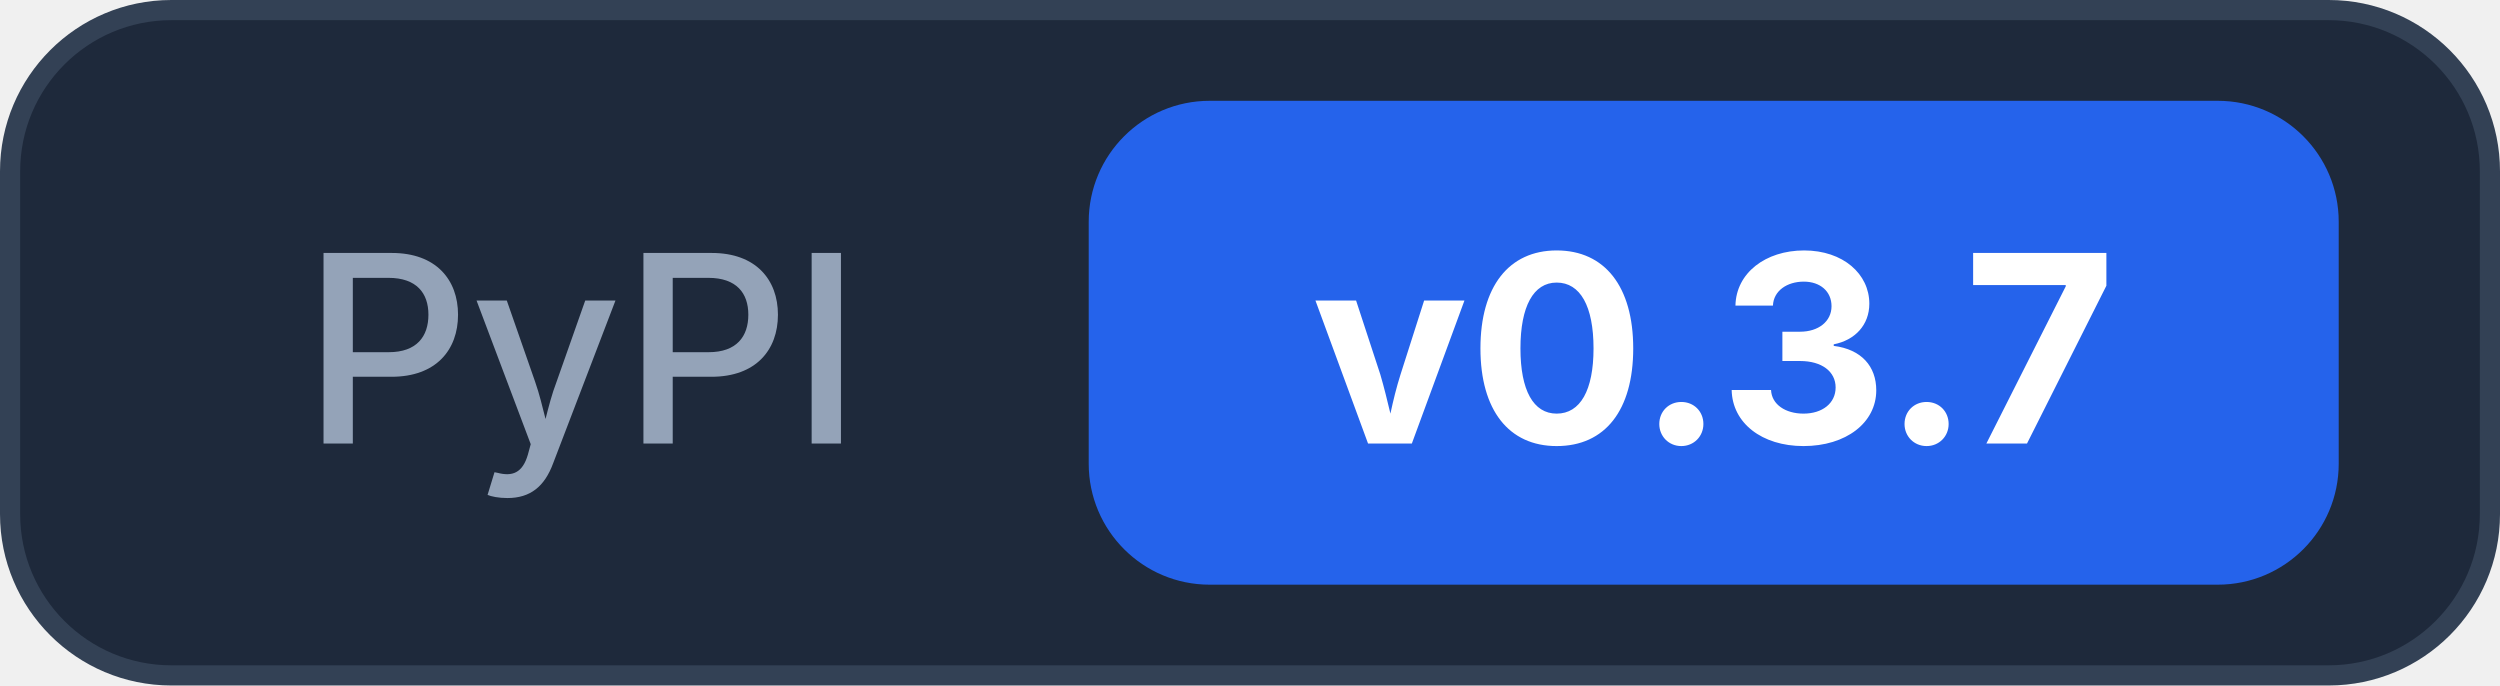
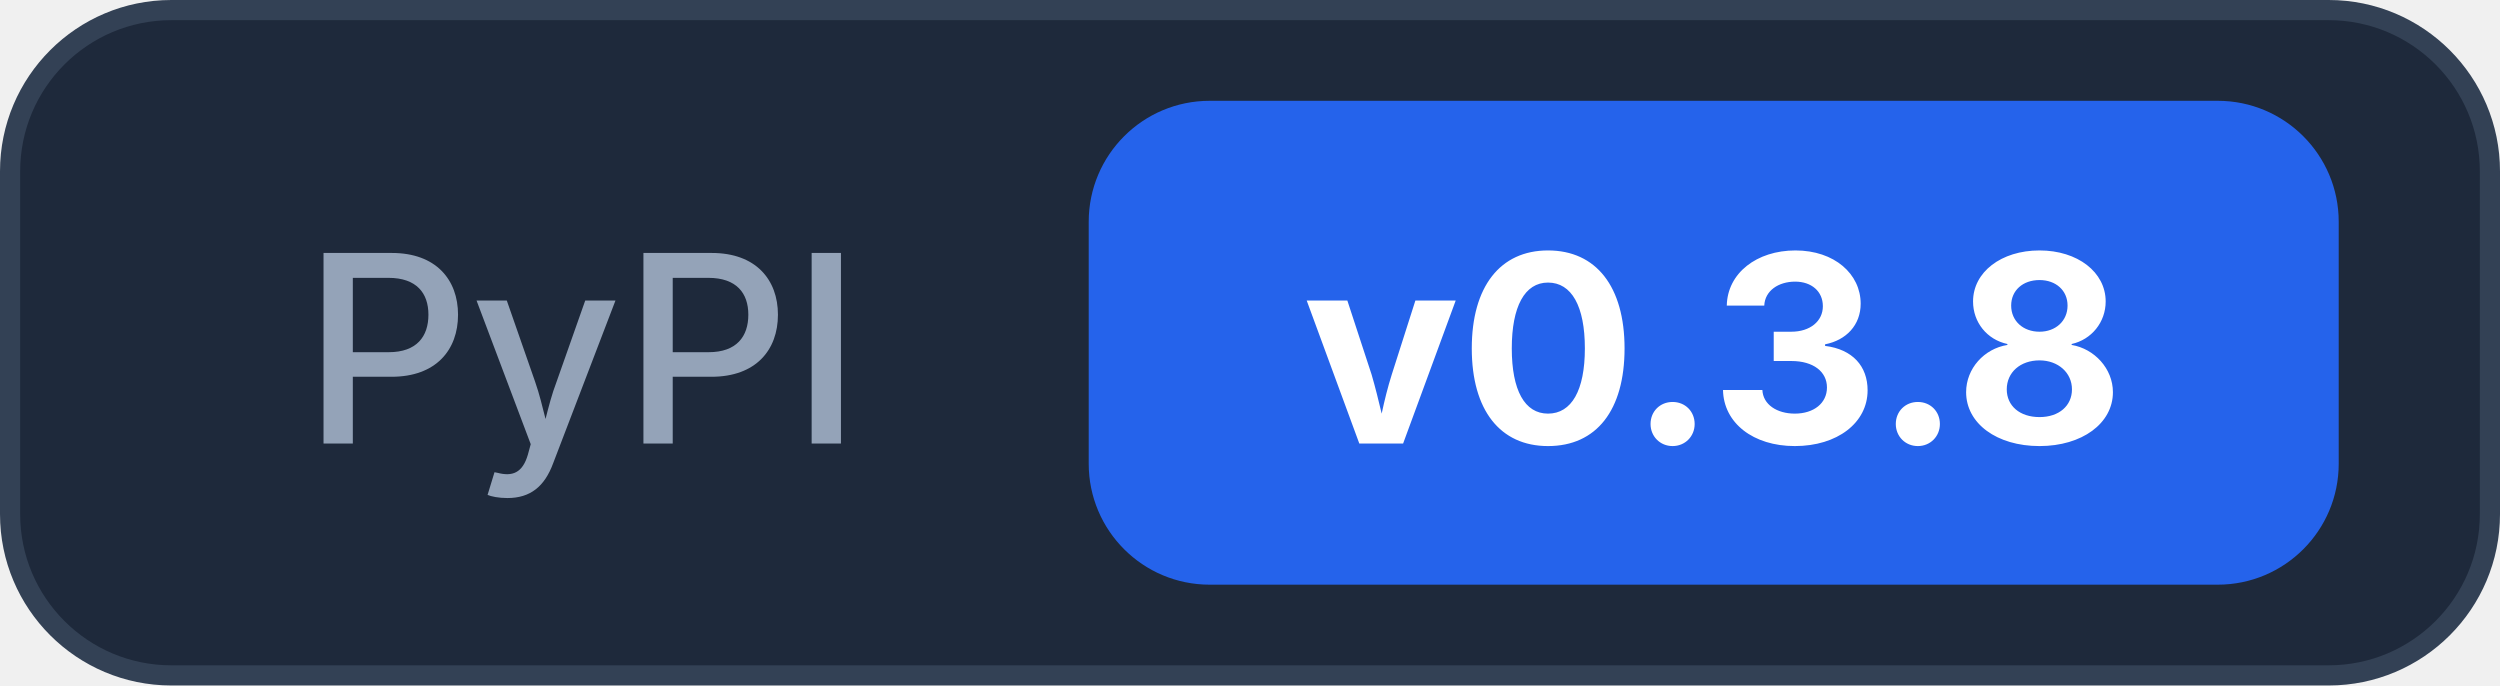
<svg xmlns="http://www.w3.org/2000/svg" width="124" height="34">
  <rect x="0.5" y="0.5" width="123" height="33" rx="8" fill="#1e293b" stroke="#334155" />
  <text x="15" y="22" font-family="Inter, -apple-system, system-ui, sans-serif" font-size="13" font-weight="500" fill="#94a3b8">PyPI</text>
  <rect x="54" y="5" width="62" height="24" rx="6" fill="#2563eb" />
-   <text x="85" y="22" text-anchor="middle" font-family="Inter, -apple-system, system-ui, sans-serif" font-size="13" font-weight="700" fill="#ffffff">v0.3.7</text>
+   <text x="85" y="22" text-anchor="middle" font-family="Inter, -apple-system, system-ui, sans-serif" font-size="13" font-weight="700" fill="#ffffff">v0.3.8</text>
</svg>
